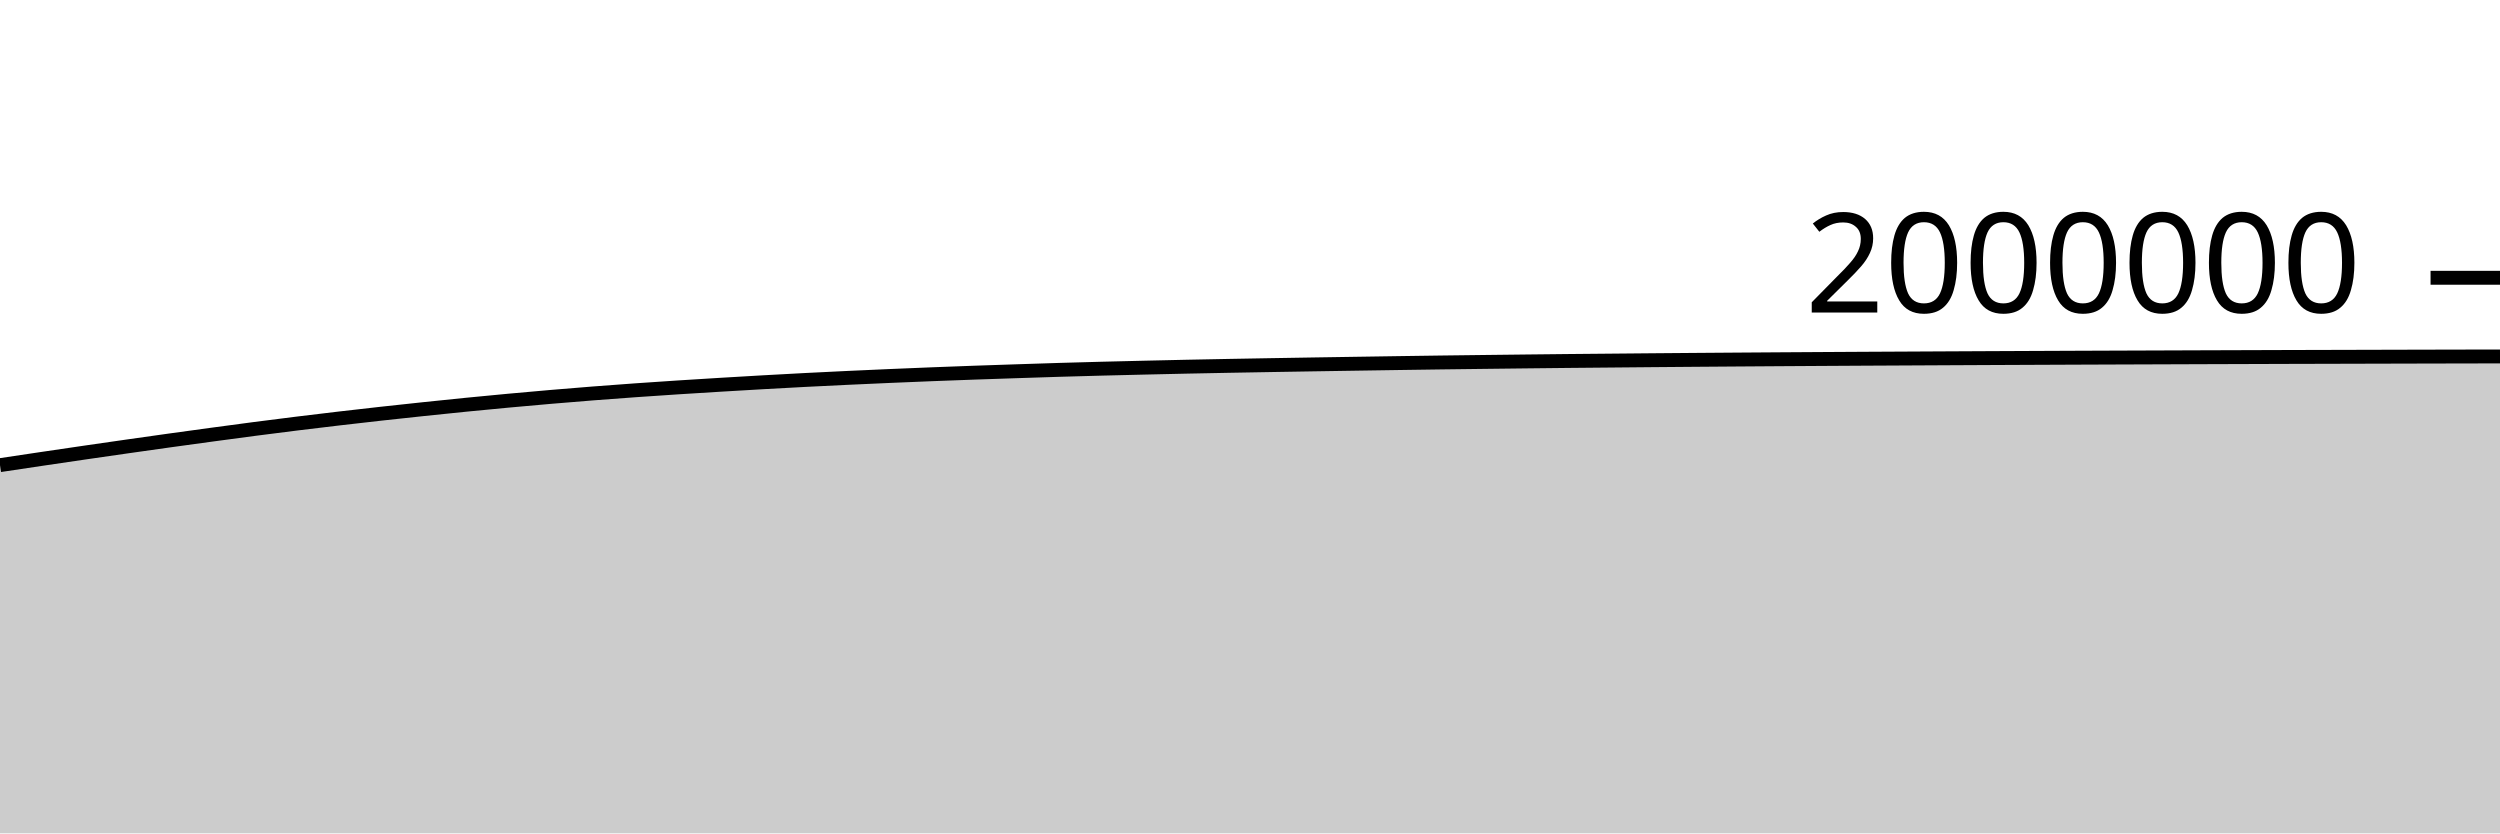
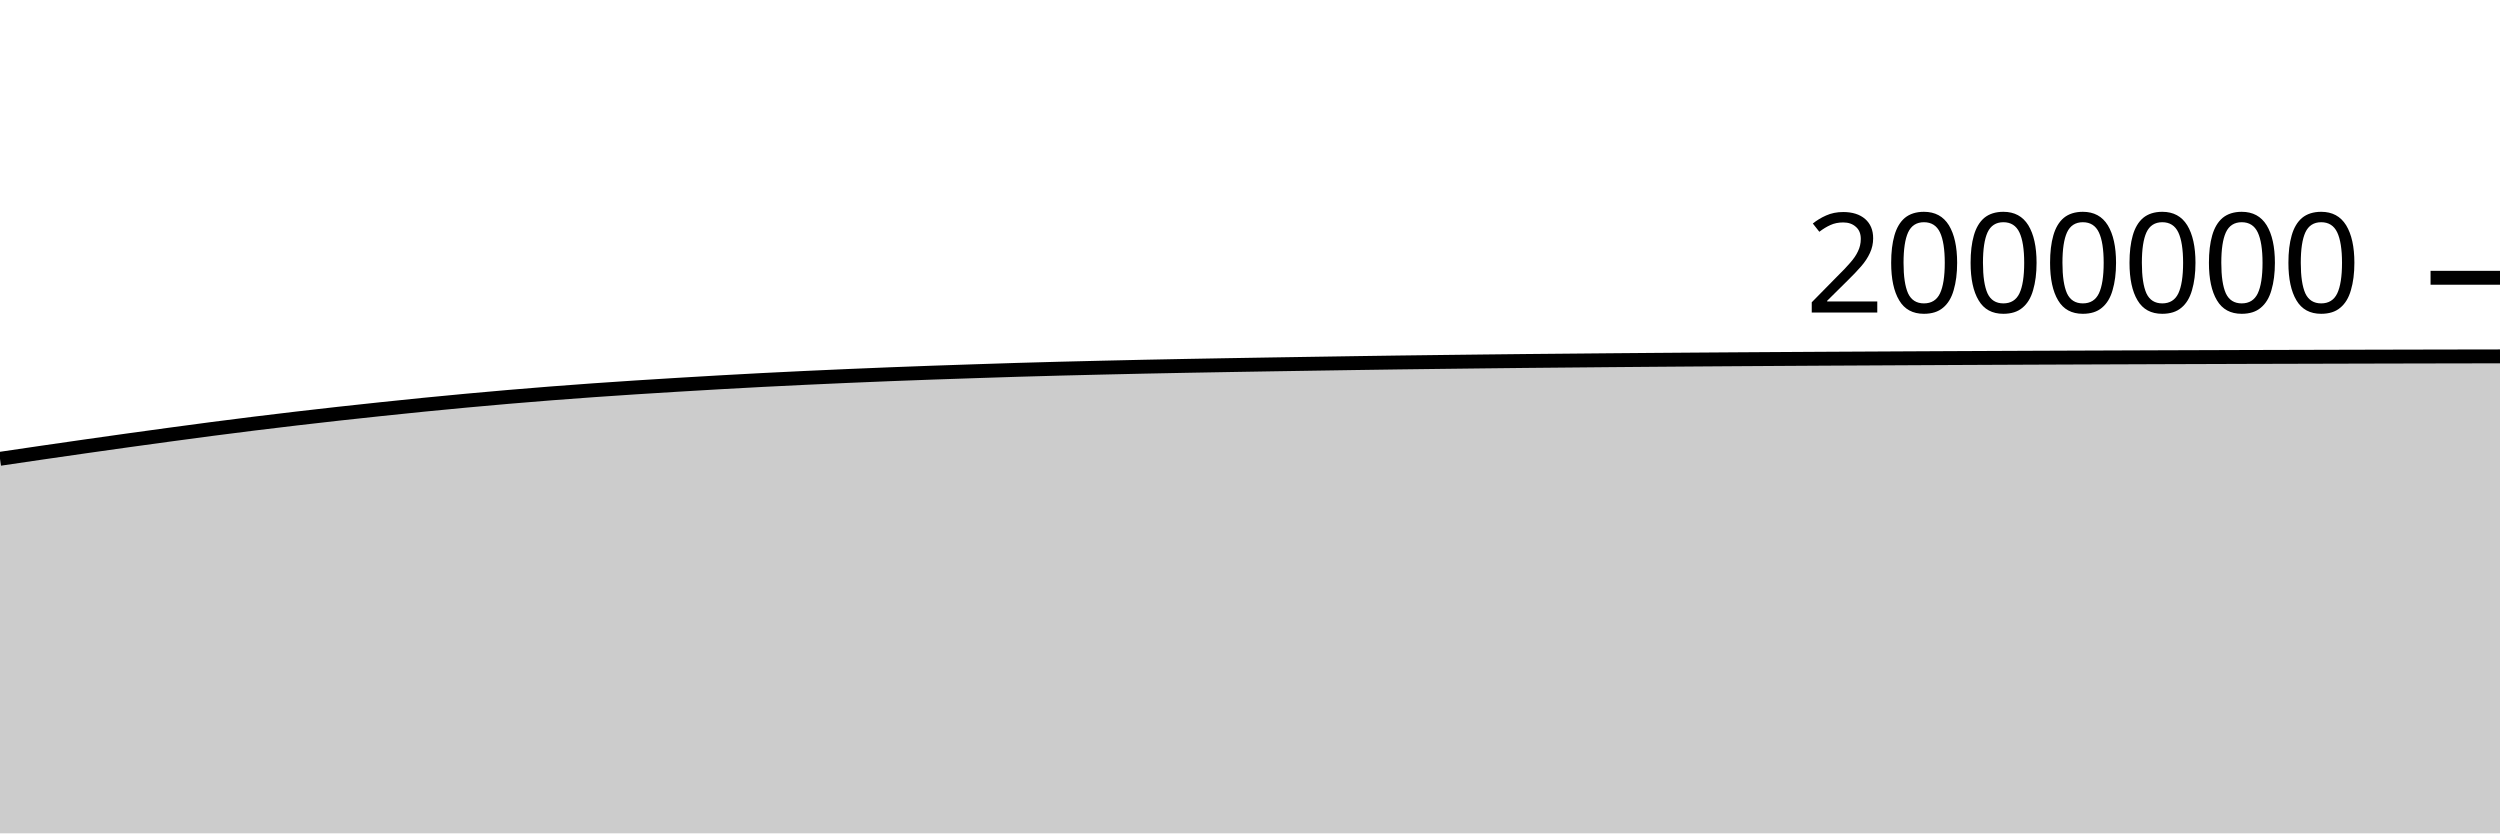
<svg xmlns="http://www.w3.org/2000/svg" viewBox="0 0 180 60">
  <g transform="translate(0,20)">
-     <path class="area" fill="rgba(0, 0, 0, 0.2)" d="M0,13.49C1.017,13.337,2.034,13.184,3.051,13.034C4.068,12.883,5.085,12.733,6.102,12.585C7.119,12.437,8.136,12.29,9.153,12.145C10.169,12,11.186,11.856,12.203,11.714C13.22,11.573,14.237,11.433,15.254,11.295C16.271,11.157,17.288,11.02,18.305,10.887C19.322,10.755,20.339,10.625,21.356,10.499C22.373,10.373,23.39,10.251,24.407,10.132C25.424,10.013,26.441,9.897,27.458,9.784C28.475,9.672,29.492,9.562,30.508,9.455C31.525,9.348,32.542,9.242,33.559,9.141C34.576,9.04,35.593,8.942,36.61,8.848C37.627,8.753,38.644,8.663,39.661,8.576C40.678,8.489,41.695,8.406,42.712,8.326C43.729,8.247,44.746,8.172,45.763,8.099C46.78,8.027,47.797,7.959,48.814,7.893C49.831,7.827,50.847,7.764,51.864,7.703C52.881,7.642,53.898,7.582,54.915,7.524C55.932,7.467,56.949,7.411,57.966,7.358C58.983,7.306,60,7.256,61.017,7.208C62.034,7.16,63.051,7.115,64.068,7.071C65.085,7.028,66.102,6.985,67.119,6.945C68.136,6.905,69.153,6.867,70.169,6.831C71.186,6.795,72.203,6.761,73.22,6.728C74.237,6.694,75.254,6.661,76.271,6.63C77.288,6.6,78.305,6.572,79.322,6.545C80.339,6.519,81.356,6.495,82.373,6.471C83.39,6.447,84.407,6.423,85.424,6.402C86.441,6.38,87.458,6.361,88.475,6.342C89.492,6.323,90.508,6.305,91.525,6.288C92.542,6.27,93.559,6.253,94.576,6.237C95.593,6.22,96.61,6.205,97.627,6.189C98.644,6.173,99.661,6.157,100.678,6.142C101.695,6.127,102.712,6.112,103.729,6.098C104.746,6.084,105.763,6.072,106.78,6.06C107.797,6.047,108.814,6.035,109.831,6.024C110.847,6.012,111.864,6.002,112.881,5.991C113.898,5.981,114.915,5.972,115.932,5.963C116.949,5.953,117.966,5.944,118.983,5.935C120,5.926,121.017,5.918,122.034,5.91C123.051,5.902,124.068,5.895,125.085,5.887C126.102,5.88,127.119,5.873,128.136,5.866C129.153,5.86,130.169,5.853,131.186,5.847C132.203,5.841,133.22,5.835,134.237,5.829C135.254,5.824,136.271,5.818,137.288,5.813C138.305,5.807,139.322,5.802,140.339,5.797C141.356,5.791,142.373,5.786,143.39,5.782C144.407,5.777,145.424,5.772,146.441,5.768C147.458,5.763,148.475,5.759,149.492,5.755C150.508,5.751,151.525,5.747,152.542,5.743C153.559,5.739,154.576,5.736,155.593,5.732C156.61,5.728,157.627,5.725,158.644,5.721C159.661,5.718,160.678,5.714,161.695,5.711C162.712,5.708,163.729,5.704,164.746,5.701C165.763,5.698,166.78,5.695,167.797,5.693C168.814,5.69,169.831,5.687,170.847,5.685C171.864,5.682,172.881,5.68,173.898,5.677C174.915,5.675,175.932,5.673,176.949,5.67C177.966,5.668,178.983,5.666,180,5.664L180,40C178.983,40,177.966,40,176.949,40C175.932,40,174.915,40,173.898,40C172.881,40,171.864,40,170.847,40C169.831,40,168.814,40,167.797,40C166.78,40,165.763,40,164.746,40C163.729,40,162.712,40,161.695,40C160.678,40,159.661,40,158.644,40C157.627,40,156.61,40,155.593,40C154.576,40,153.559,40,152.542,40C151.525,40,150.508,40,149.492,40C148.475,40,147.458,40,146.441,40C145.424,40,144.407,40,143.39,40C142.373,40,141.356,40,140.339,40C139.322,40,138.305,40,137.288,40C136.271,40,135.254,40,134.237,40C133.22,40,132.203,40,131.186,40C130.169,40,129.153,40,128.136,40C127.119,40,126.102,40,125.085,40C124.068,40,123.051,40,122.034,40C121.017,40,120,40,118.983,40C117.966,40,116.949,40,115.932,40C114.915,40,113.898,40,112.881,40C111.864,40,110.847,40,109.831,40C108.814,40,107.797,40,106.78,40C105.763,40,104.746,40,103.729,40C102.712,40,101.695,40,100.678,40C99.661,40,98.644,40,97.627,40C96.61,40,95.593,40,94.576,40C93.559,40,92.542,40,91.525,40C90.508,40,89.492,40,88.475,40C87.458,40,86.441,40,85.424,40C84.407,40,83.39,40,82.373,40C81.356,40,80.339,40,79.322,40C78.305,40,77.288,40,76.271,40C75.254,40,74.237,40,73.22,40C72.203,40,71.186,40,70.169,40C69.153,40,68.136,40,67.119,40C66.102,40,65.085,40,64.068,40C63.051,40,62.034,40,61.017,40C60,40,58.983,40,57.966,40C56.949,40,55.932,40,54.915,40C53.898,40,52.881,40,51.864,40C50.847,40,49.831,40,48.814,40C47.797,40,46.78,40,45.763,40C44.746,40,43.729,40,42.712,40C41.695,40,40.678,40,39.661,40C38.644,40,37.627,40,36.61,40C35.593,40,34.576,40,33.559,40C32.542,40,31.525,40,30.508,40C29.492,40,28.475,40,27.458,40C26.441,40,25.424,40,24.407,40C23.39,40,22.373,40,21.356,40C20.339,40,19.322,40,18.305,40C17.288,40,16.271,40,15.254,40C14.237,40,13.22,40,12.203,40C11.186,40,10.169,40,9.153,40C8.136,40,7.119,40,6.102,40C5.085,40,4.068,40,3.051,40C2.034,40,1.017,40,0,40Z" />
-     <path class="line" stroke="black" fill="none" d="M0,13.49C1.017,13.337,2.034,13.184,3.051,13.034C4.068,12.883,5.085,12.733,6.102,12.585C7.119,12.437,8.136,12.29,9.153,12.145C10.169,12,11.186,11.856,12.203,11.714C13.22,11.573,14.237,11.433,15.254,11.295C16.271,11.157,17.288,11.02,18.305,10.887C19.322,10.755,20.339,10.625,21.356,10.499C22.373,10.373,23.39,10.251,24.407,10.132C25.424,10.013,26.441,9.897,27.458,9.784C28.475,9.672,29.492,9.562,30.508,9.455C31.525,9.348,32.542,9.242,33.559,9.141C34.576,9.04,35.593,8.942,36.61,8.848C37.627,8.753,38.644,8.663,39.661,8.576C40.678,8.489,41.695,8.406,42.712,8.326C43.729,8.247,44.746,8.172,45.763,8.099C46.78,8.027,47.797,7.959,48.814,7.893C49.831,7.827,50.847,7.764,51.864,7.703C52.881,7.642,53.898,7.582,54.915,7.524C55.932,7.467,56.949,7.411,57.966,7.358C58.983,7.306,60,7.256,61.017,7.208C62.034,7.16,63.051,7.115,64.068,7.071C65.085,7.028,66.102,6.985,67.119,6.945C68.136,6.905,69.153,6.867,70.169,6.831C71.186,6.795,72.203,6.761,73.22,6.728C74.237,6.694,75.254,6.661,76.271,6.63C77.288,6.6,78.305,6.572,79.322,6.545C80.339,6.519,81.356,6.495,82.373,6.471C83.39,6.447,84.407,6.423,85.424,6.402C86.441,6.38,87.458,6.361,88.475,6.342C89.492,6.323,90.508,6.305,91.525,6.288C92.542,6.27,93.559,6.253,94.576,6.237C95.593,6.22,96.61,6.205,97.627,6.189C98.644,6.173,99.661,6.157,100.678,6.142C101.695,6.127,102.712,6.112,103.729,6.098C104.746,6.084,105.763,6.072,106.78,6.06C107.797,6.047,108.814,6.035,109.831,6.024C110.847,6.012,111.864,6.002,112.881,5.991C113.898,5.981,114.915,5.972,115.932,5.963C116.949,5.953,117.966,5.944,118.983,5.935C120,5.926,121.017,5.918,122.034,5.91C123.051,5.902,124.068,5.895,125.085,5.887C126.102,5.88,127.119,5.873,128.136,5.866C129.153,5.86,130.169,5.853,131.186,5.847C132.203,5.841,133.22,5.835,134.237,5.829C135.254,5.824,136.271,5.818,137.288,5.813C138.305,5.807,139.322,5.802,140.339,5.797C141.356,5.791,142.373,5.786,143.39,5.782C144.407,5.777,145.424,5.772,146.441,5.768C147.458,5.763,148.475,5.759,149.492,5.755C150.508,5.751,151.525,5.747,152.542,5.743C153.559,5.739,154.576,5.736,155.593,5.732C156.61,5.728,157.627,5.725,158.644,5.721C159.661,5.718,160.678,5.714,161.695,5.711C162.712,5.708,163.729,5.704,164.746,5.701C165.763,5.698,166.78,5.695,167.797,5.693C168.814,5.69,169.831,5.687,170.847,5.685C171.864,5.682,172.881,5.68,173.898,5.677C174.915,5.675,175.932,5.673,176.949,5.67C177.966,5.668,178.983,5.666,180,5.664" />
+     <path class="area" fill="rgba(0, 0, 0, 0.2)" d="M0,13.034C1.017,12.883,2.034,12.733,3.051,12.585C4.068,12.437,5.085,12.29,6.102,12.145C7.119,12,8.136,11.856,9.153,11.714C10.169,11.573,11.186,11.433,12.203,11.295C13.22,11.157,14.237,11.02,15.254,10.887C16.271,10.755,17.288,10.625,18.305,10.499C19.322,10.373,20.339,10.251,21.356,10.132C22.373,10.013,23.39,9.897,24.407,9.784C25.424,9.672,26.441,9.562,27.458,9.455C28.475,9.348,29.492,9.242,30.508,9.141C31.525,9.04,32.542,8.942,33.559,8.848C34.576,8.753,35.593,8.663,36.61,8.576C37.627,8.489,38.644,8.406,39.661,8.326C40.678,8.247,41.695,8.172,42.712,8.099C43.729,8.027,44.746,7.959,45.763,7.893C46.78,7.827,47.797,7.764,48.814,7.703C49.831,7.642,50.847,7.582,51.864,7.524C52.881,7.467,53.898,7.411,54.915,7.358C55.932,7.306,56.949,7.256,57.966,7.208C58.983,7.16,60,7.115,61.017,7.071C62.034,7.028,63.051,6.985,64.068,6.945C65.085,6.905,66.102,6.867,67.119,6.831C68.136,6.795,69.153,6.761,70.169,6.728C71.186,6.694,72.203,6.661,73.22,6.63C74.237,6.6,75.254,6.572,76.271,6.545C77.288,6.519,78.305,6.495,79.322,6.471C80.339,6.447,81.356,6.423,82.373,6.402C83.39,6.38,84.407,6.361,85.424,6.342C86.441,6.323,87.458,6.305,88.475,6.288C89.492,6.27,90.508,6.253,91.525,6.237C92.542,6.22,93.559,6.205,94.576,6.189C95.593,6.173,96.61,6.157,97.627,6.142C98.644,6.127,99.661,6.112,100.678,6.098C101.695,6.084,102.712,6.072,103.729,6.06C104.746,6.047,105.763,6.035,106.78,6.024C107.797,6.012,108.814,6.002,109.831,5.991C110.847,5.981,111.864,5.972,112.881,5.963C113.898,5.953,114.915,5.944,115.932,5.935C116.949,5.926,117.966,5.918,118.983,5.91C120,5.902,121.017,5.895,122.034,5.887C123.051,5.88,124.068,5.873,125.085,5.866C126.102,5.86,127.119,5.853,128.136,5.847C129.153,5.841,130.169,5.835,131.186,5.829C132.203,5.824,133.22,5.818,134.237,5.813C135.254,5.807,136.271,5.802,137.288,5.797C138.305,5.791,139.322,5.786,140.339,5.782C141.356,5.777,142.373,5.772,143.39,5.768C144.407,5.763,145.424,5.759,146.441,5.755C147.458,5.751,148.475,5.747,149.492,5.743C150.508,5.739,151.525,5.736,152.542,5.732C153.559,5.728,154.576,5.725,155.593,5.721C156.61,5.718,157.627,5.714,158.644,5.711C159.661,5.708,160.678,5.704,161.695,5.701C162.712,5.698,163.729,5.695,164.746,5.693C165.763,5.69,166.78,5.687,167.797,5.685C168.814,5.682,169.831,5.68,170.847,5.677C171.864,5.675,172.881,5.673,173.898,5.67C174.915,5.668,175.932,5.666,176.949,5.664C177.966,5.662,178.983,5.66,180,5.659L180,40C178.983,40,177.966,40,176.949,40C175.932,40,174.915,40,173.898,40C172.881,40,171.864,40,170.847,40C169.831,40,168.814,40,167.797,40C166.78,40,165.763,40,164.746,40C163.729,40,162.712,40,161.695,40C160.678,40,159.661,40,158.644,40C157.627,40,156.61,40,155.593,40C154.576,40,153.559,40,152.542,40C151.525,40,150.508,40,149.492,40C148.475,40,147.458,40,146.441,40C145.424,40,144.407,40,143.39,40C142.373,40,141.356,40,140.339,40C139.322,40,138.305,40,137.288,40C136.271,40,135.254,40,134.237,40C133.22,40,132.203,40,131.186,40C130.169,40,129.153,40,128.136,40C127.119,40,126.102,40,125.085,40C124.068,40,123.051,40,122.034,40C121.017,40,120,40,118.983,40C117.966,40,116.949,40,115.932,40C114.915,40,113.898,40,112.881,40C111.864,40,110.847,40,109.831,40C108.814,40,107.797,40,106.78,40C105.763,40,104.746,40,103.729,40C102.712,40,101.695,40,100.678,40C99.661,40,98.644,40,97.627,40C96.61,40,95.593,40,94.576,40C93.559,40,92.542,40,91.525,40C90.508,40,89.492,40,88.475,40C87.458,40,86.441,40,85.424,40C84.407,40,83.39,40,82.373,40C81.356,40,80.339,40,79.322,40C78.305,40,77.288,40,76.271,40C75.254,40,74.237,40,73.22,40C72.203,40,71.186,40,70.169,40C69.153,40,68.136,40,67.119,40C66.102,40,65.085,40,64.068,40C63.051,40,62.034,40,61.017,40C60,40,58.983,40,57.966,40C56.949,40,55.932,40,54.915,40C53.898,40,52.881,40,51.864,40C50.847,40,49.831,40,48.814,40C47.797,40,46.78,40,45.763,40C44.746,40,43.729,40,42.712,40C41.695,40,40.678,40,39.661,40C38.644,40,37.627,40,36.61,40C35.593,40,34.576,40,33.559,40C32.542,40,31.525,40,30.508,40C29.492,40,28.475,40,27.458,40C26.441,40,25.424,40,24.407,40C23.39,40,22.373,40,21.356,40C20.339,40,19.322,40,18.305,40C17.288,40,16.271,40,15.254,40C14.237,40,13.22,40,12.203,40C11.186,40,10.169,40,9.153,40C8.136,40,7.119,40,6.102,40C5.085,40,4.068,40,3.051,40C2.034,40,1.017,40,0,40Z" />
+     <path class="line" stroke="black" fill="none" d="M0,13.034C1.017,12.883,2.034,12.733,3.051,12.585C4.068,12.437,5.085,12.29,6.102,12.145C7.119,12,8.136,11.856,9.153,11.714C10.169,11.573,11.186,11.433,12.203,11.295C13.22,11.157,14.237,11.02,15.254,10.887C16.271,10.755,17.288,10.625,18.305,10.499C19.322,10.373,20.339,10.251,21.356,10.132C22.373,10.013,23.39,9.897,24.407,9.784C25.424,9.672,26.441,9.562,27.458,9.455C28.475,9.348,29.492,9.242,30.508,9.141C31.525,9.04,32.542,8.942,33.559,8.848C34.576,8.753,35.593,8.663,36.61,8.576C37.627,8.489,38.644,8.406,39.661,8.326C40.678,8.247,41.695,8.172,42.712,8.099C43.729,8.027,44.746,7.959,45.763,7.893C46.78,7.827,47.797,7.764,48.814,7.703C49.831,7.642,50.847,7.582,51.864,7.524C52.881,7.467,53.898,7.411,54.915,7.358C55.932,7.306,56.949,7.256,57.966,7.208C58.983,7.16,60,7.115,61.017,7.071C62.034,7.028,63.051,6.985,64.068,6.945C65.085,6.905,66.102,6.867,67.119,6.831C68.136,6.795,69.153,6.761,70.169,6.728C71.186,6.694,72.203,6.661,73.22,6.63C74.237,6.6,75.254,6.572,76.271,6.545C77.288,6.519,78.305,6.495,79.322,6.471C80.339,6.447,81.356,6.423,82.373,6.402C83.39,6.38,84.407,6.361,85.424,6.342C86.441,6.323,87.458,6.305,88.475,6.288C89.492,6.27,90.508,6.253,91.525,6.237C92.542,6.22,93.559,6.205,94.576,6.189C95.593,6.173,96.61,6.157,97.627,6.142C98.644,6.127,99.661,6.112,100.678,6.098C101.695,6.084,102.712,6.072,103.729,6.06C104.746,6.047,105.763,6.035,106.78,6.024C107.797,6.012,108.814,6.002,109.831,5.991C110.847,5.981,111.864,5.972,112.881,5.963C113.898,5.953,114.915,5.944,115.932,5.935C116.949,5.926,117.966,5.918,118.983,5.91C120,5.902,121.017,5.895,122.034,5.887C123.051,5.88,124.068,5.873,125.085,5.866C126.102,5.86,127.119,5.853,128.136,5.847C129.153,5.841,130.169,5.835,131.186,5.829C132.203,5.824,133.22,5.818,134.237,5.813C135.254,5.807,136.271,5.802,137.288,5.797C138.305,5.791,139.322,5.786,140.339,5.782C141.356,5.777,142.373,5.772,143.39,5.768C144.407,5.763,145.424,5.759,146.441,5.755C147.458,5.751,148.475,5.747,149.492,5.743C150.508,5.739,151.525,5.736,152.542,5.732C153.559,5.728,154.576,5.725,155.593,5.721C156.61,5.718,157.627,5.714,158.644,5.711C159.661,5.708,160.678,5.704,161.695,5.701C162.712,5.698,163.729,5.695,164.746,5.693C165.763,5.69,166.78,5.687,167.797,5.685C168.814,5.682,169.831,5.68,170.847,5.677C171.864,5.675,172.881,5.673,173.898,5.67C174.915,5.668,175.932,5.666,176.949,5.664C177.966,5.662,178.983,5.66,180,5.659" />
    <path class="axis-ceiling" stroke-width="1" stroke="black" fill="none" d="M175,0L180,0" />
    <text class="axis-ceiling-label" font-family="sans-serif" text-anchor="end" font-size="10px" x="170" y="2.5">2000000</text>
  </g>
</svg>
